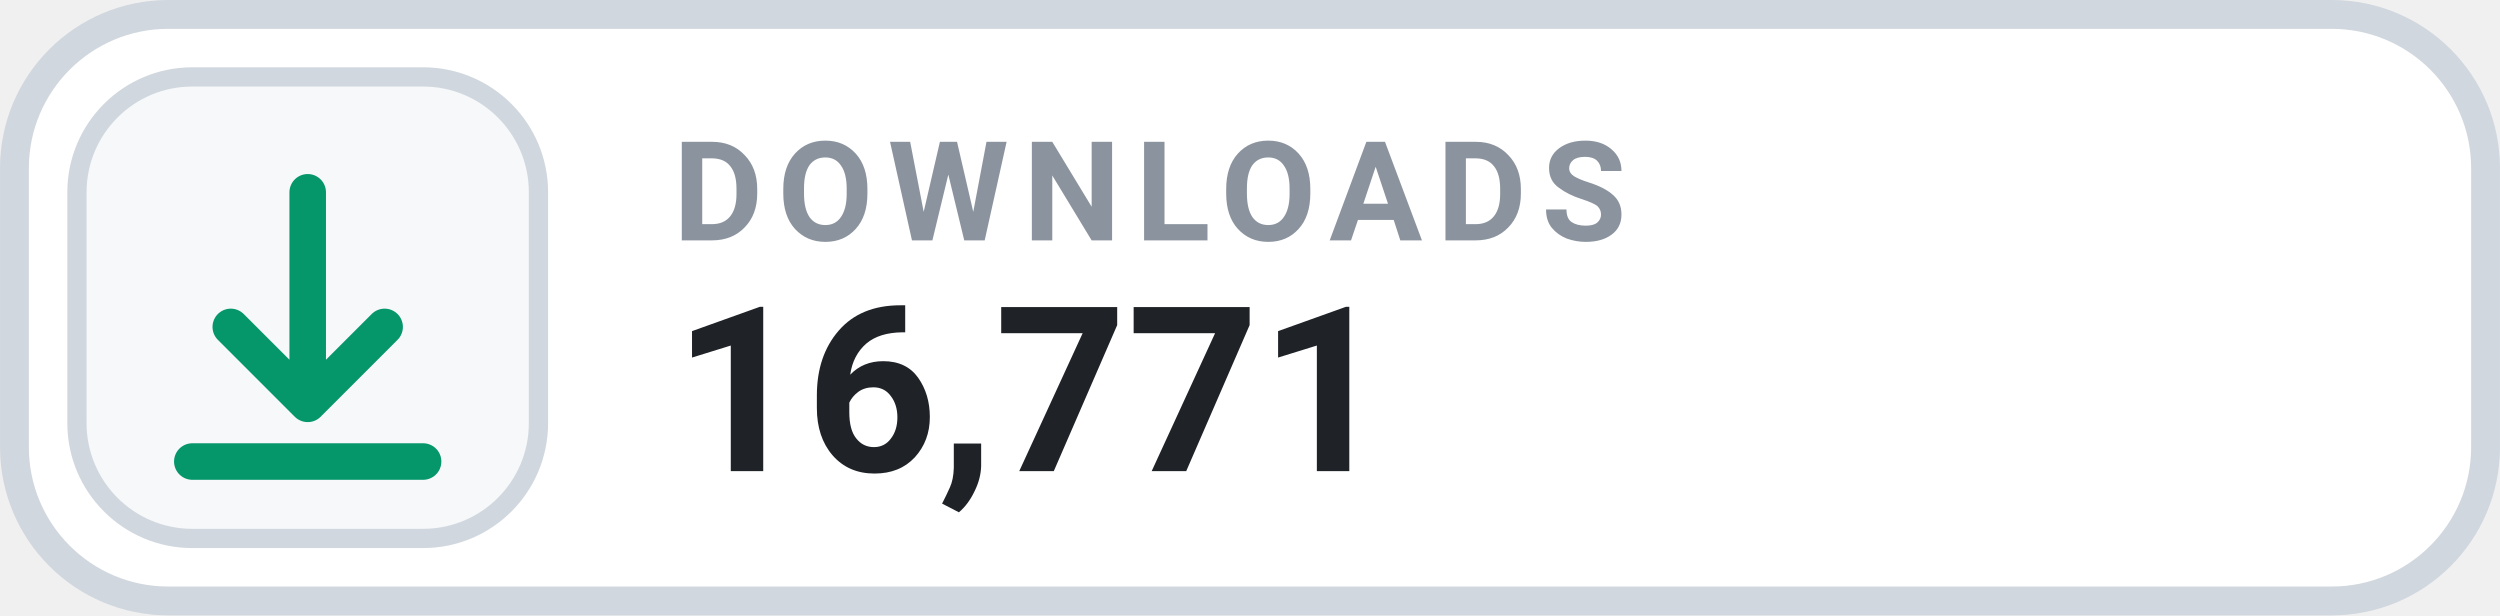
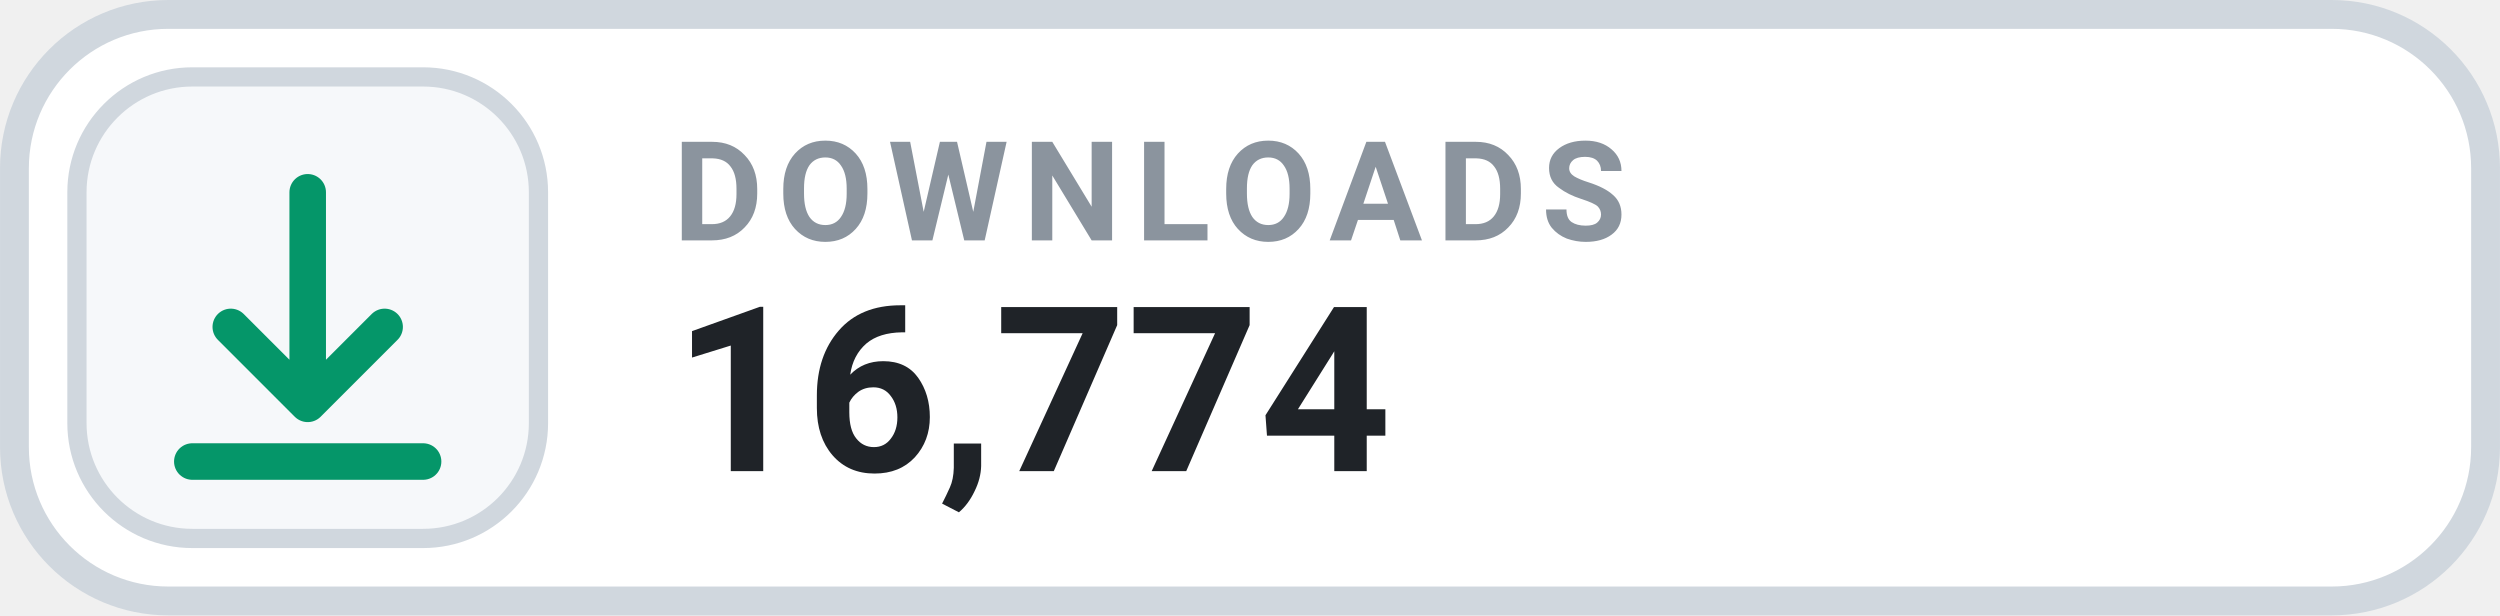
- <svg xmlns="http://www.w3.org/2000/svg" width="126" height="31.015" viewBox="0 0 130 32" role="img" aria-label="DOWNLOADS 16,771">
+ <svg xmlns="http://www.w3.org/2000/svg" width="126" height="31.015" viewBox="0 0 130 32" role="img" aria-label="DOWNLOADS 16,774">
  <rect x=".75" y=".75" width="128.5" height="30.5" rx="8" fill="#FFFFFF" stroke="#D0D7DE" stroke-width="1.5" />
  <rect x="4" y="4" width="24" height="24" rx="6" fill="#F6F8FA" stroke="#D0D7DE" stroke-width="1" />
  <g transform="translate(16 16)" style="color:#059669;">
    <path d="M0 -6 v11 m0 0 l4 -4 m-4 4 l-4 -4 M-6 8 h12" fill="none" stroke="currentColor" stroke-width="1.9" stroke-linecap="round" stroke-linejoin="round" />
  </g>
  <text x="35" y="12.5" fill="#8B949E" font-family="-apple-system,BlinkMacSystemFont,'Segoe UI',Roboto,Helvetica,Arial,sans-serif" font-size="7.2" font-weight="700" letter-spacing=".75">DOWNLOADS</text>
-   <text x="35" y="24.5" fill="#1F2328" font-family="-apple-system,BlinkMacSystemFont,'Segoe UI',Roboto,Helvetica,Arial,sans-serif" font-size="12" font-weight="700">16,771</text>
+   <text x="35" y="24.5" fill="#1F2328" font-family="-apple-system,BlinkMacSystemFont,'Segoe UI',Roboto,Helvetica,Arial,sans-serif" font-size="12" font-weight="700">16,774</text>
</svg>
